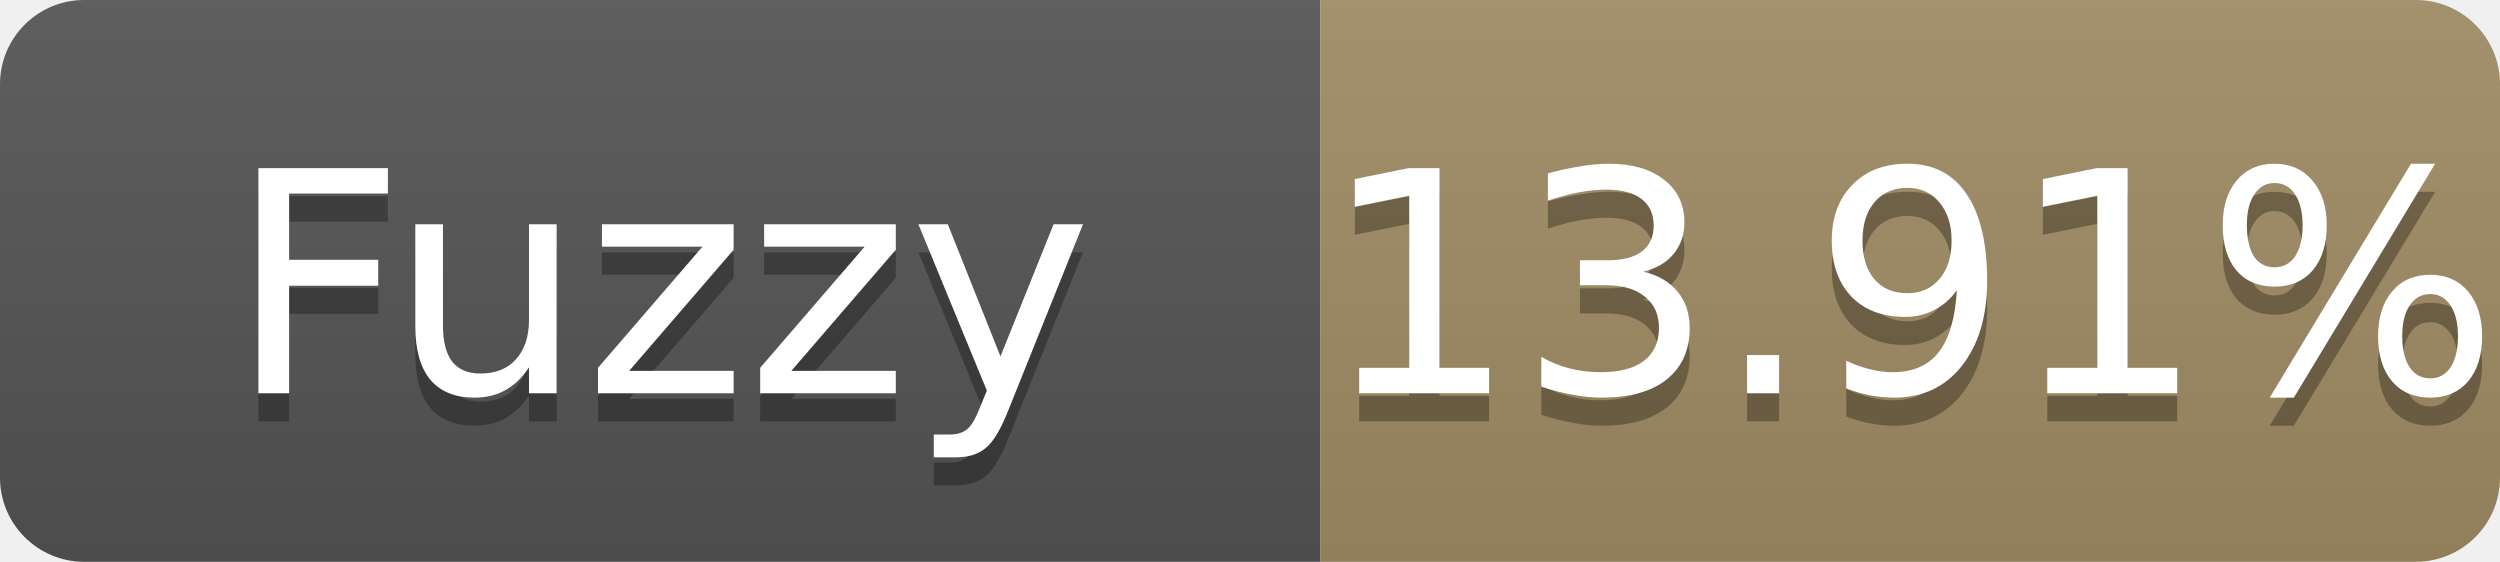
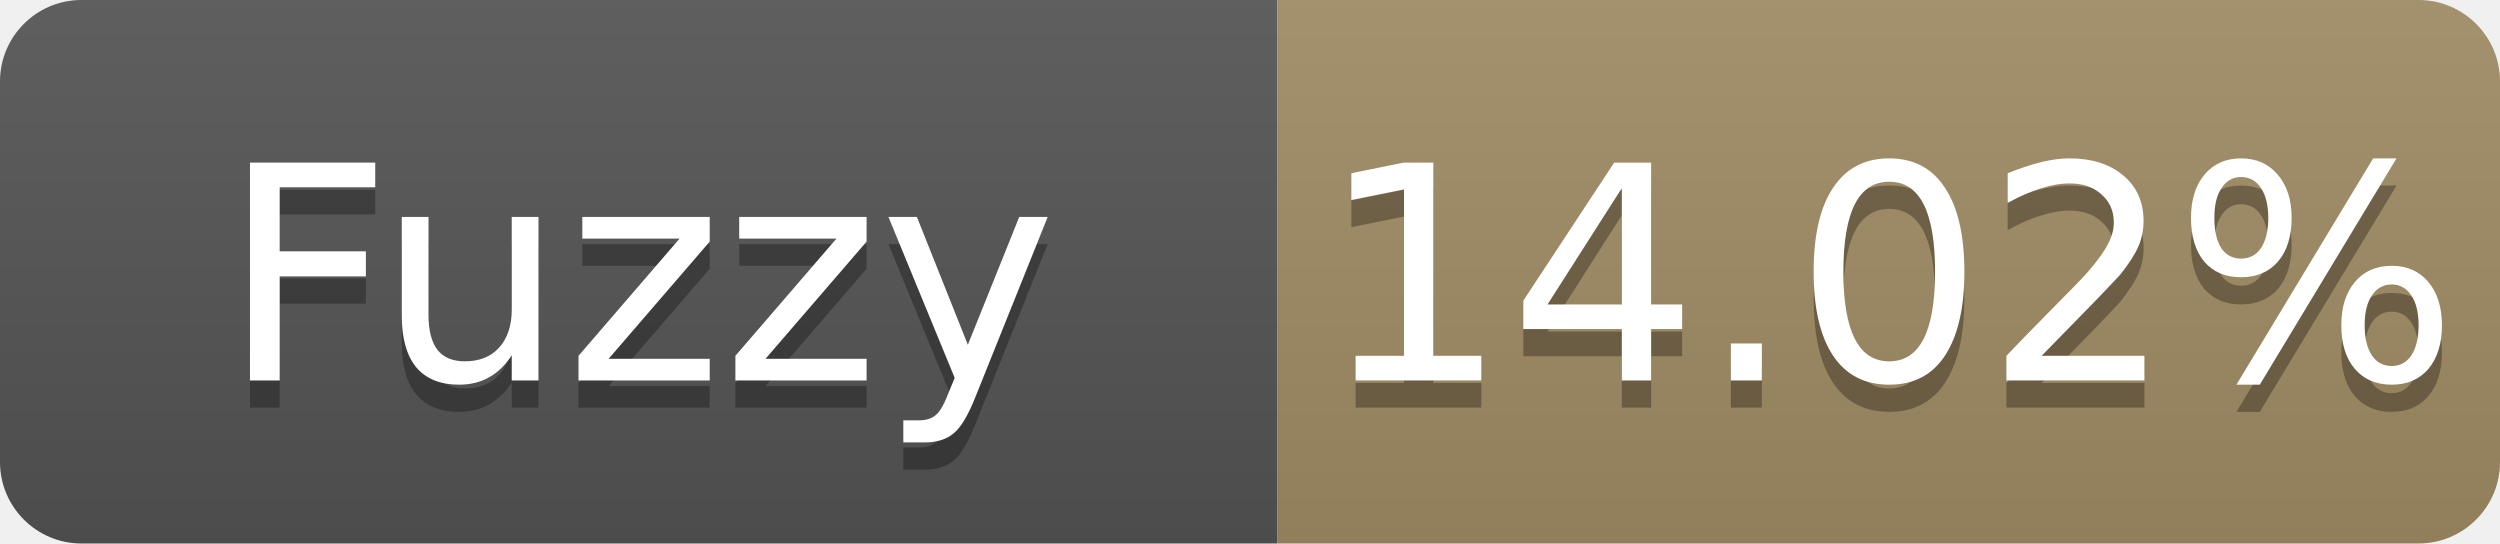
- <svg xmlns="http://www.w3.org/2000/svg" width="89" height="20" role="img" aria-label="Fuzzy: 13.91%">
+ <svg xmlns="http://www.w3.org/2000/svg" width="92" height="20" role="img" aria-label="Fuzzy: 14.02%">
  <linearGradient id="s" x2="0" y2="100%">
    <stop offset="0" stop-color="#bbb" stop-opacity=".1" />
    <stop offset="1" stop-opacity=".1" />
  </linearGradient>
  <clipPath id="r">
-     <rect width="89" height="20" rx="3" fill="#fff" />
+     <rect width="92" height="20" rx="3" fill="#fff" />
  </clipPath>
  <g clip-path="url(#r)">
    <rect width="47" height="20" fill="#555" />
-     <rect x="47" width="42" height="20" fill="#a28c64" />
-     <rect width="89" height="20" fill="url(#s)" />
+     <rect x="47" width="45" height="20" fill="#a28c64" />
+     <rect width="92" height="20" fill="url(#s)" />
  </g>
  <g fill="#fff" text-anchor="middle" font-family="Verdana,Geneva,DejaVu Sans,sans-serif" font-size="11">
    <text x="23.5" y="15" fill="#010101" fill-opacity=".3">Fuzzy</text>
    <text x="23.5" y="14">Fuzzy</text>
-     <text x="68.0" y="15" fill="#010101" fill-opacity=".3">13.91%</text>
-     <text x="68.0" y="14">13.91%</text>
+     <text x="69.5" y="15" fill="#010101" fill-opacity=".3">14.02%</text>
+     <text x="69.5" y="14">14.02%</text>
  </g>
</svg>
